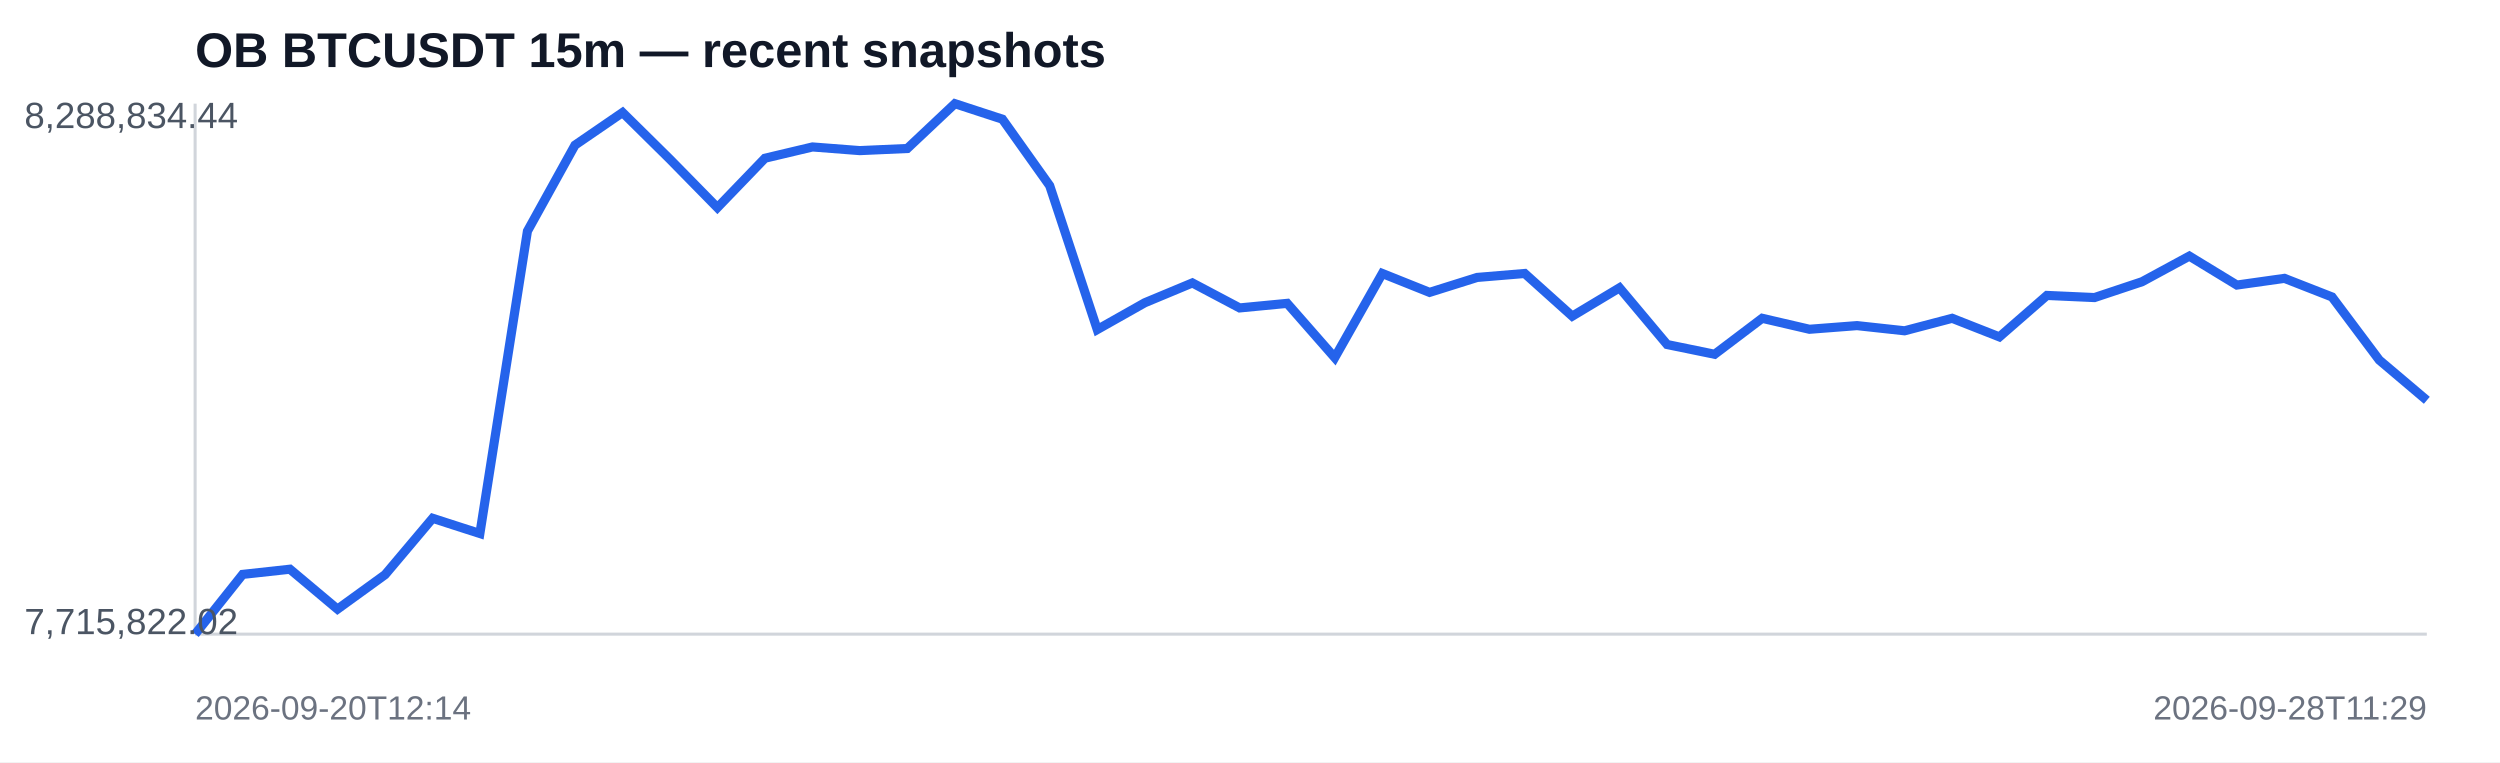
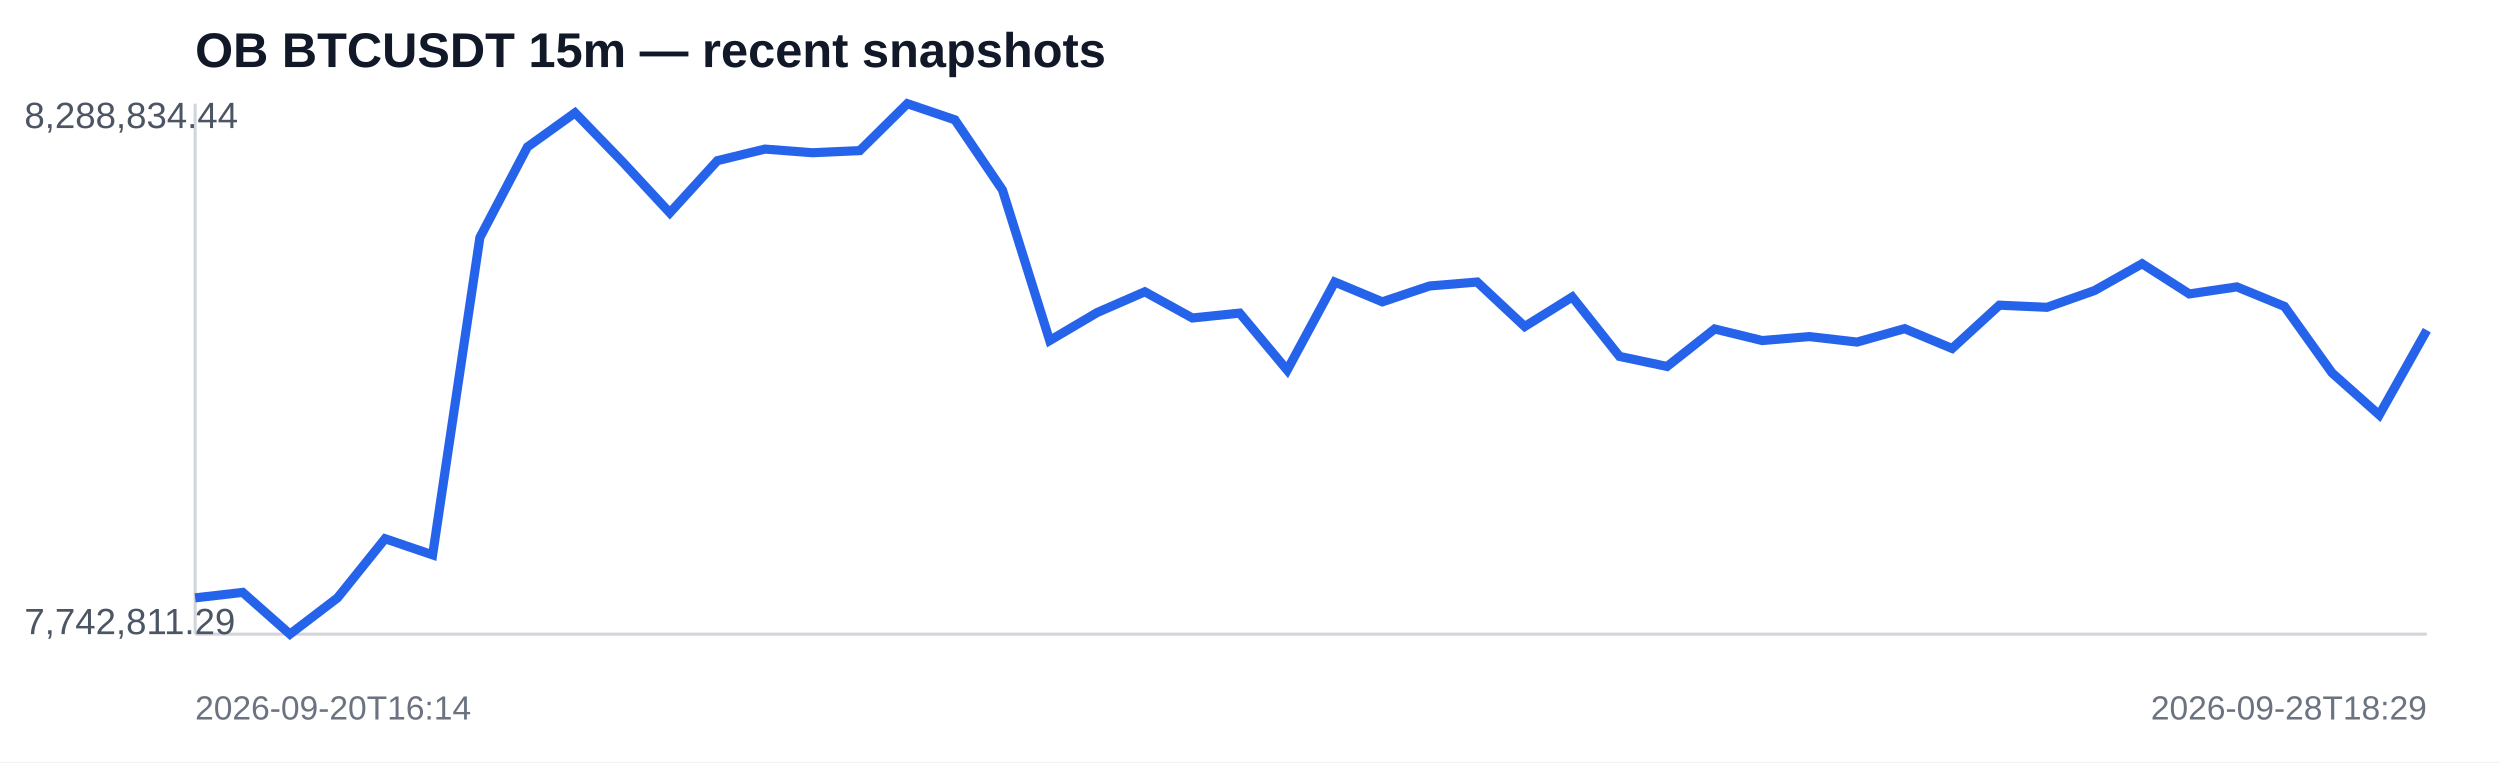
<svg xmlns="http://www.w3.org/2000/svg" width="820" height="250" viewBox="0 0 820 250">
  <rect width="100%" height="100%" fill="#ffffff" />
  <text x="64" y="22" font-family="Arial,sans-serif" font-size="16" font-weight="700" fill="#111827">OB BTCUSDT 15m — recent snapshots</text>
  <line x1="64" y1="208" x2="796" y2="208" stroke="#d1d5db" />
  <line x1="64" y1="34" x2="64" y2="208" stroke="#d1d5db" />
-   <polyline fill="none" stroke="#2563eb" stroke-width="3" points="64.0,208.0 79.6,188.4 95.1,186.7 110.7,199.8 126.3,188.5 141.9,170.0 157.4,175.0 173.0,75.8 188.6,47.6 204.2,36.9 219.7,52.2 235.3,68.1 250.9,51.9 266.5,48.2 282.0,49.4 297.6,48.7 313.2,34.0 328.8,39.1 344.3,60.9 359.9,108.1 375.5,99.3 391.1,92.8 406.6,101.0 422.2,99.5 437.8,117.3 453.4,89.7 468.9,95.9 484.5,91.0 500.1,89.7 515.7,103.7 531.2,94.4 546.8,113.0 562.4,116.2 578.0,104.4 593.5,108.0 609.1,106.8 624.7,108.5 640.3,104.4 655.8,110.5 671.4,96.9 687.0,97.6 702.6,92.4 718.1,84.0 733.7,93.5 749.3,91.3 764.9,97.4 780.4,118.1 796.0,131.3" />
+   <polyline fill="none" stroke="#2563eb" stroke-width="3" points="64.0,196.1 79.6,194.3 95.1,208.0 110.7,196.1 126.3,176.7 141.9,182.0 157.4,77.9 173.0,48.2 188.6,37.0 204.2,53.1 219.7,69.8 235.3,52.7 250.9,48.9 266.5,50.1 282.0,49.4 297.6,34.0 313.2,39.3 328.8,62.3 344.3,111.7 359.9,102.5 375.5,95.7 391.1,104.3 406.6,102.7 422.2,121.4 437.8,92.5 453.4,99.0 468.9,93.8 484.5,92.5 500.1,107.1 515.7,97.4 531.2,116.9 546.8,120.2 562.4,107.9 578.0,111.7 593.5,110.4 609.1,112.2 624.7,107.8 640.3,114.3 655.8,100.1 671.4,100.8 687.0,95.3 702.6,86.5 718.1,96.4 733.7,94.1 749.3,100.5 764.9,122.3 780.4,136.1 796.0,108.3" />
  <text x="8" y="42" font-family="Arial,sans-serif" font-size="12" fill="#4b5563">8,288,834.44</text>
-   <text x="8" y="208" font-family="Arial,sans-serif" font-size="12" fill="#4b5563">7,715,822.02</text>
-   <text x="64" y="236" font-family="Arial,sans-serif" font-size="11" fill="#6b7280">2026-09-20T12:14</text>
-   <text x="796" y="236" text-anchor="end" font-family="Arial,sans-serif" font-size="11" fill="#6b7280">2026-09-28T11:29</text>
+   <text x="8" y="208" font-family="Arial,sans-serif" font-size="12" fill="#4b5563">7,742,811.29</text>
+   <text x="64" y="236" font-family="Arial,sans-serif" font-size="11" fill="#6b7280">2026-09-20T16:14</text>
+   <text x="796" y="236" text-anchor="end" font-family="Arial,sans-serif" font-size="11" fill="#6b7280">2026-09-28T18:29</text>
</svg>
